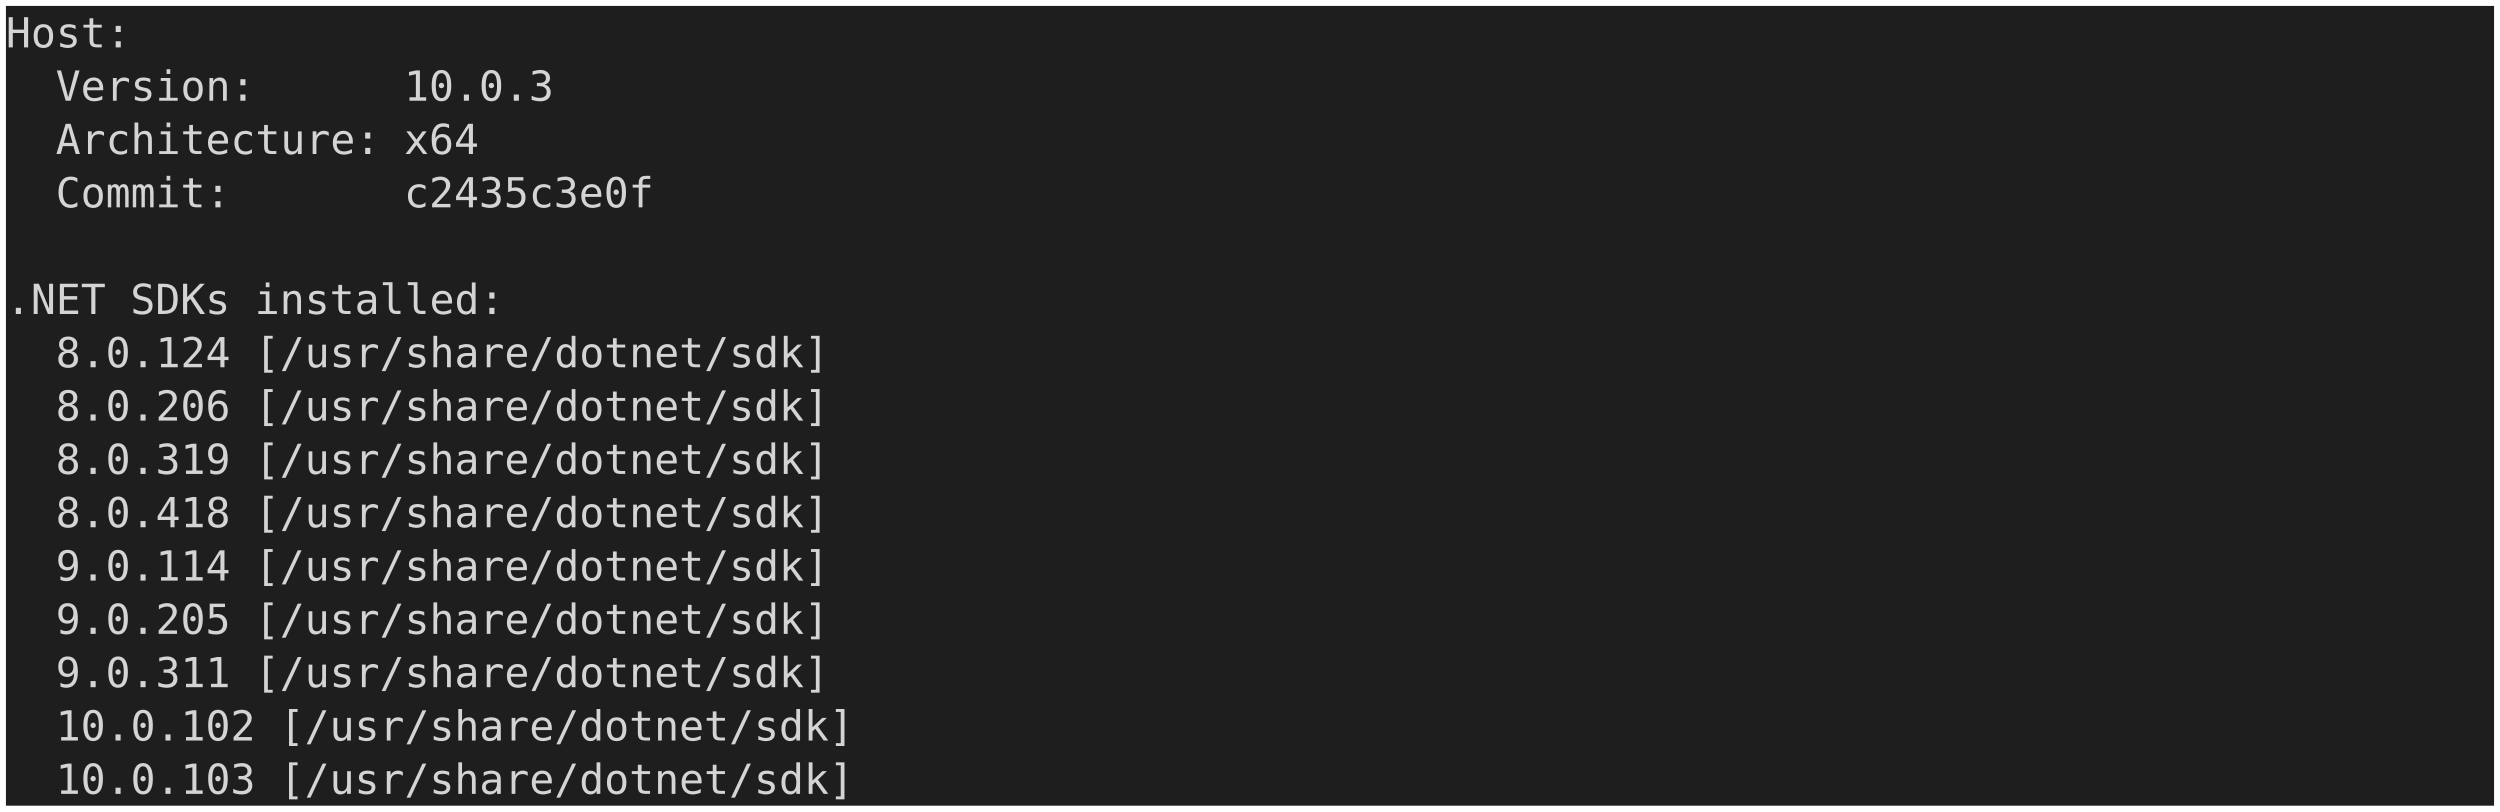
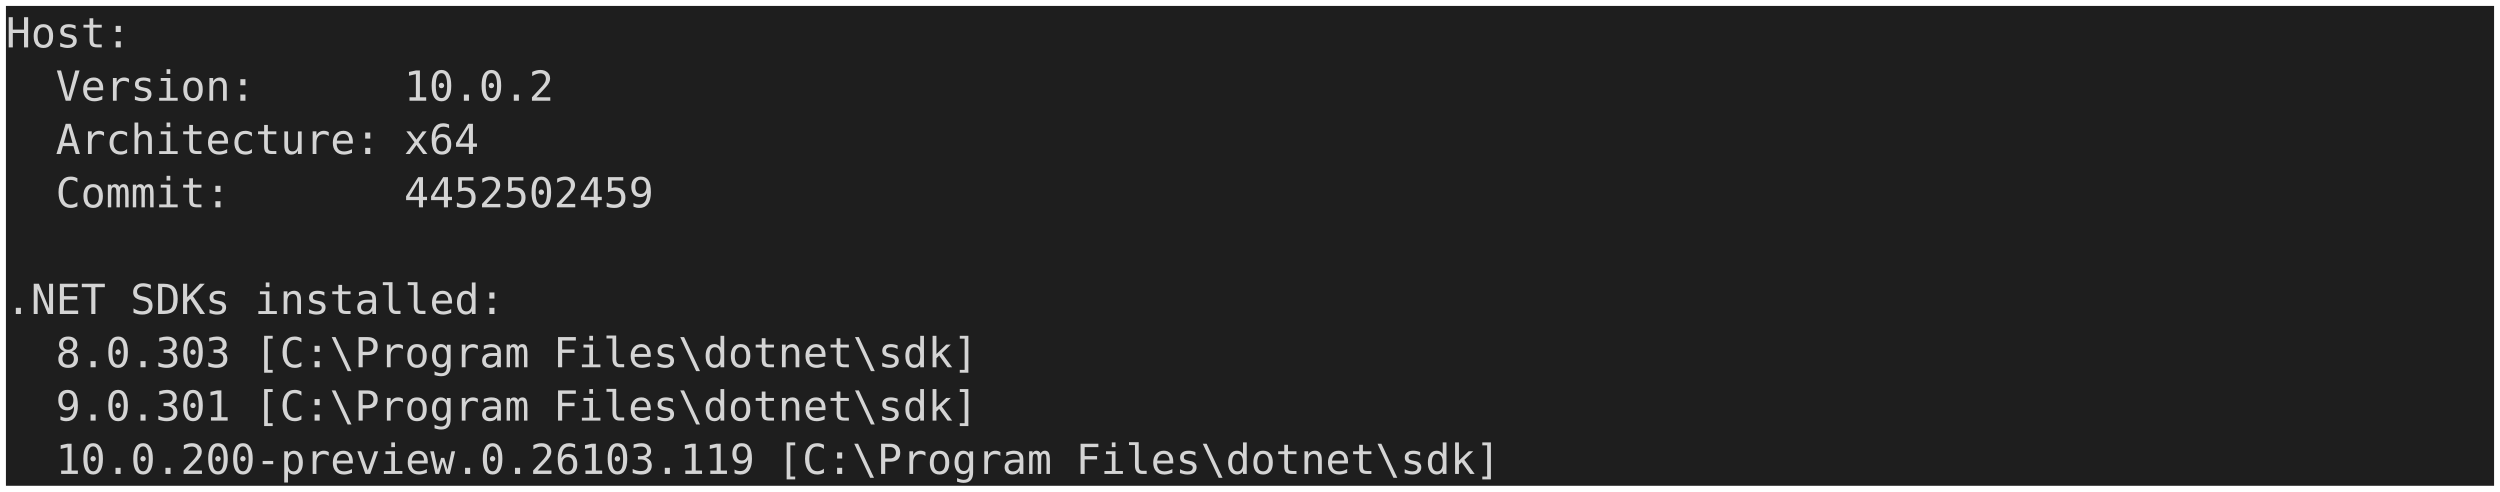
- <svg xmlns="http://www.w3.org/2000/svg" viewBox="0 0 844 274" role="img" aria-label="console2svg output">
+ <svg xmlns="http://www.w3.org/2000/svg" viewBox="0 0 844 166" role="img" aria-label="console2svg output">
  <style>.crt{font-family:ui-monospace,"Cascadia Mono","Segoe UI Mono","SFMono-Regular",Menlo,monospace;font-size:14px;}text{dominant-baseline:alphabetic;}.bg{shape-rendering:crispEdges;}</style>
  <g transform="translate(2 2)">
-     <rect width="840" height="270" fill="#1e1e1e" />
+     <rect width="840" height="162" fill="#1e1e1e" />
    <text class="crt" x="0" y="14" fill="#d4d4d4" textLength="42" lengthAdjust="spacingAndGlyphs">Host:</text>
    <text class="crt" x="16.8" y="32" fill="#d4d4d4" textLength="67.2" lengthAdjust="spacingAndGlyphs">Version:</text>
-     <text class="crt" x="134.4" y="32" fill="#d4d4d4" textLength="50.4" lengthAdjust="spacingAndGlyphs">10.0.3</text>
+     <text class="crt" x="134.4" y="32" fill="#d4d4d4" textLength="50.4" lengthAdjust="spacingAndGlyphs">10.0.2</text>
    <text class="crt" x="16.8" y="50" fill="#d4d4d4" textLength="109.2" lengthAdjust="spacingAndGlyphs">Architecture:</text>
    <text class="crt" x="134.4" y="50" fill="#d4d4d4" textLength="25.2" lengthAdjust="spacingAndGlyphs">x64</text>
    <text class="crt" x="16.8" y="68" fill="#d4d4d4" textLength="58.8" lengthAdjust="spacingAndGlyphs">Commit:</text>
-     <text class="crt" x="134.4" y="68" fill="#d4d4d4" textLength="84" lengthAdjust="spacingAndGlyphs">c2435c3e0f</text>
+     <text class="crt" x="134.4" y="68" fill="#d4d4d4" textLength="84" lengthAdjust="spacingAndGlyphs">4452502459</text>
    <text class="crt" x="0" y="104" fill="#d4d4d4" textLength="33.6" lengthAdjust="spacingAndGlyphs">.NET</text>
    <text class="crt" x="42" y="104" fill="#d4d4d4" textLength="33.6" lengthAdjust="spacingAndGlyphs">SDKs</text>
    <text class="crt" x="84" y="104" fill="#d4d4d4" textLength="84" lengthAdjust="spacingAndGlyphs">installed:</text>
-     <text class="crt" x="16.8" y="122" fill="#d4d4d4" textLength="58.8" lengthAdjust="spacingAndGlyphs">8.0.124</text>
-     <text class="crt" x="84" y="122" fill="#d4d4d4" textLength="193.2" lengthAdjust="spacingAndGlyphs">[/usr/share/dotnet/sdk]</text>
-     <text class="crt" x="16.8" y="140" fill="#d4d4d4" textLength="58.8" lengthAdjust="spacingAndGlyphs">8.0.206</text>
-     <text class="crt" x="84" y="140" fill="#d4d4d4" textLength="193.2" lengthAdjust="spacingAndGlyphs">[/usr/share/dotnet/sdk]</text>
-     <text class="crt" x="16.8" y="158" fill="#d4d4d4" textLength="58.8" lengthAdjust="spacingAndGlyphs">8.0.319</text>
-     <text class="crt" x="84" y="158" fill="#d4d4d4" textLength="193.2" lengthAdjust="spacingAndGlyphs">[/usr/share/dotnet/sdk]</text>
-     <text class="crt" x="16.8" y="176" fill="#d4d4d4" textLength="58.8" lengthAdjust="spacingAndGlyphs">8.0.418</text>
-     <text class="crt" x="84" y="176" fill="#d4d4d4" textLength="193.2" lengthAdjust="spacingAndGlyphs">[/usr/share/dotnet/sdk]</text>
-     <text class="crt" x="16.8" y="194" fill="#d4d4d4" textLength="58.8" lengthAdjust="spacingAndGlyphs">9.0.114</text>
-     <text class="crt" x="84" y="194" fill="#d4d4d4" textLength="193.2" lengthAdjust="spacingAndGlyphs">[/usr/share/dotnet/sdk]</text>
-     <text class="crt" x="16.8" y="212" fill="#d4d4d4" textLength="58.8" lengthAdjust="spacingAndGlyphs">9.0.205</text>
-     <text class="crt" x="84" y="212" fill="#d4d4d4" textLength="193.2" lengthAdjust="spacingAndGlyphs">[/usr/share/dotnet/sdk]</text>
-     <text class="crt" x="16.8" y="230" fill="#d4d4d4" textLength="58.8" lengthAdjust="spacingAndGlyphs">9.0.311</text>
-     <text class="crt" x="84" y="230" fill="#d4d4d4" textLength="193.2" lengthAdjust="spacingAndGlyphs">[/usr/share/dotnet/sdk]</text>
-     <text class="crt" x="16.8" y="248" fill="#d4d4d4" textLength="67.2" lengthAdjust="spacingAndGlyphs">10.0.102</text>
-     <text class="crt" x="92.4" y="248" fill="#d4d4d4" textLength="193.2" lengthAdjust="spacingAndGlyphs">[/usr/share/dotnet/sdk]</text>
-     <text class="crt" x="16.8" y="266" fill="#d4d4d4" textLength="67.2" lengthAdjust="spacingAndGlyphs">10.0.103</text>
-     <text class="crt" x="92.4" y="266" fill="#d4d4d4" textLength="193.2" lengthAdjust="spacingAndGlyphs">[/usr/share/dotnet/sdk]</text>
+     <text class="crt" x="16.8" y="122" fill="#d4d4d4" textLength="58.8" lengthAdjust="spacingAndGlyphs">8.0.303</text>
+     <text class="crt" x="84" y="122" fill="#d4d4d4" textLength="92.4" lengthAdjust="spacingAndGlyphs">[C:\Program</text>
+     <text class="crt" x="184.8" y="122" fill="#d4d4d4" textLength="142.8" lengthAdjust="spacingAndGlyphs">Files\dotnet\sdk]</text>
+     <text class="crt" x="16.8" y="140" fill="#d4d4d4" textLength="58.8" lengthAdjust="spacingAndGlyphs">9.0.301</text>
+     <text class="crt" x="84" y="140" fill="#d4d4d4" textLength="92.4" lengthAdjust="spacingAndGlyphs">[C:\Program</text>
+     <text class="crt" x="184.8" y="140" fill="#d4d4d4" textLength="142.8" lengthAdjust="spacingAndGlyphs">Files\dotnet\sdk]</text>
+     <text class="crt" x="16.8" y="158" fill="#d4d4d4" textLength="235.2" lengthAdjust="spacingAndGlyphs">10.0.200-preview.0.26103.119</text>
+     <text class="crt" x="260.4" y="158" fill="#d4d4d4" textLength="92.4" lengthAdjust="spacingAndGlyphs">[C:\Program</text>
+     <text class="crt" x="361.2" y="158" fill="#d4d4d4" textLength="142.8" lengthAdjust="spacingAndGlyphs">Files\dotnet\sdk]</text>
  </g>
</svg>
